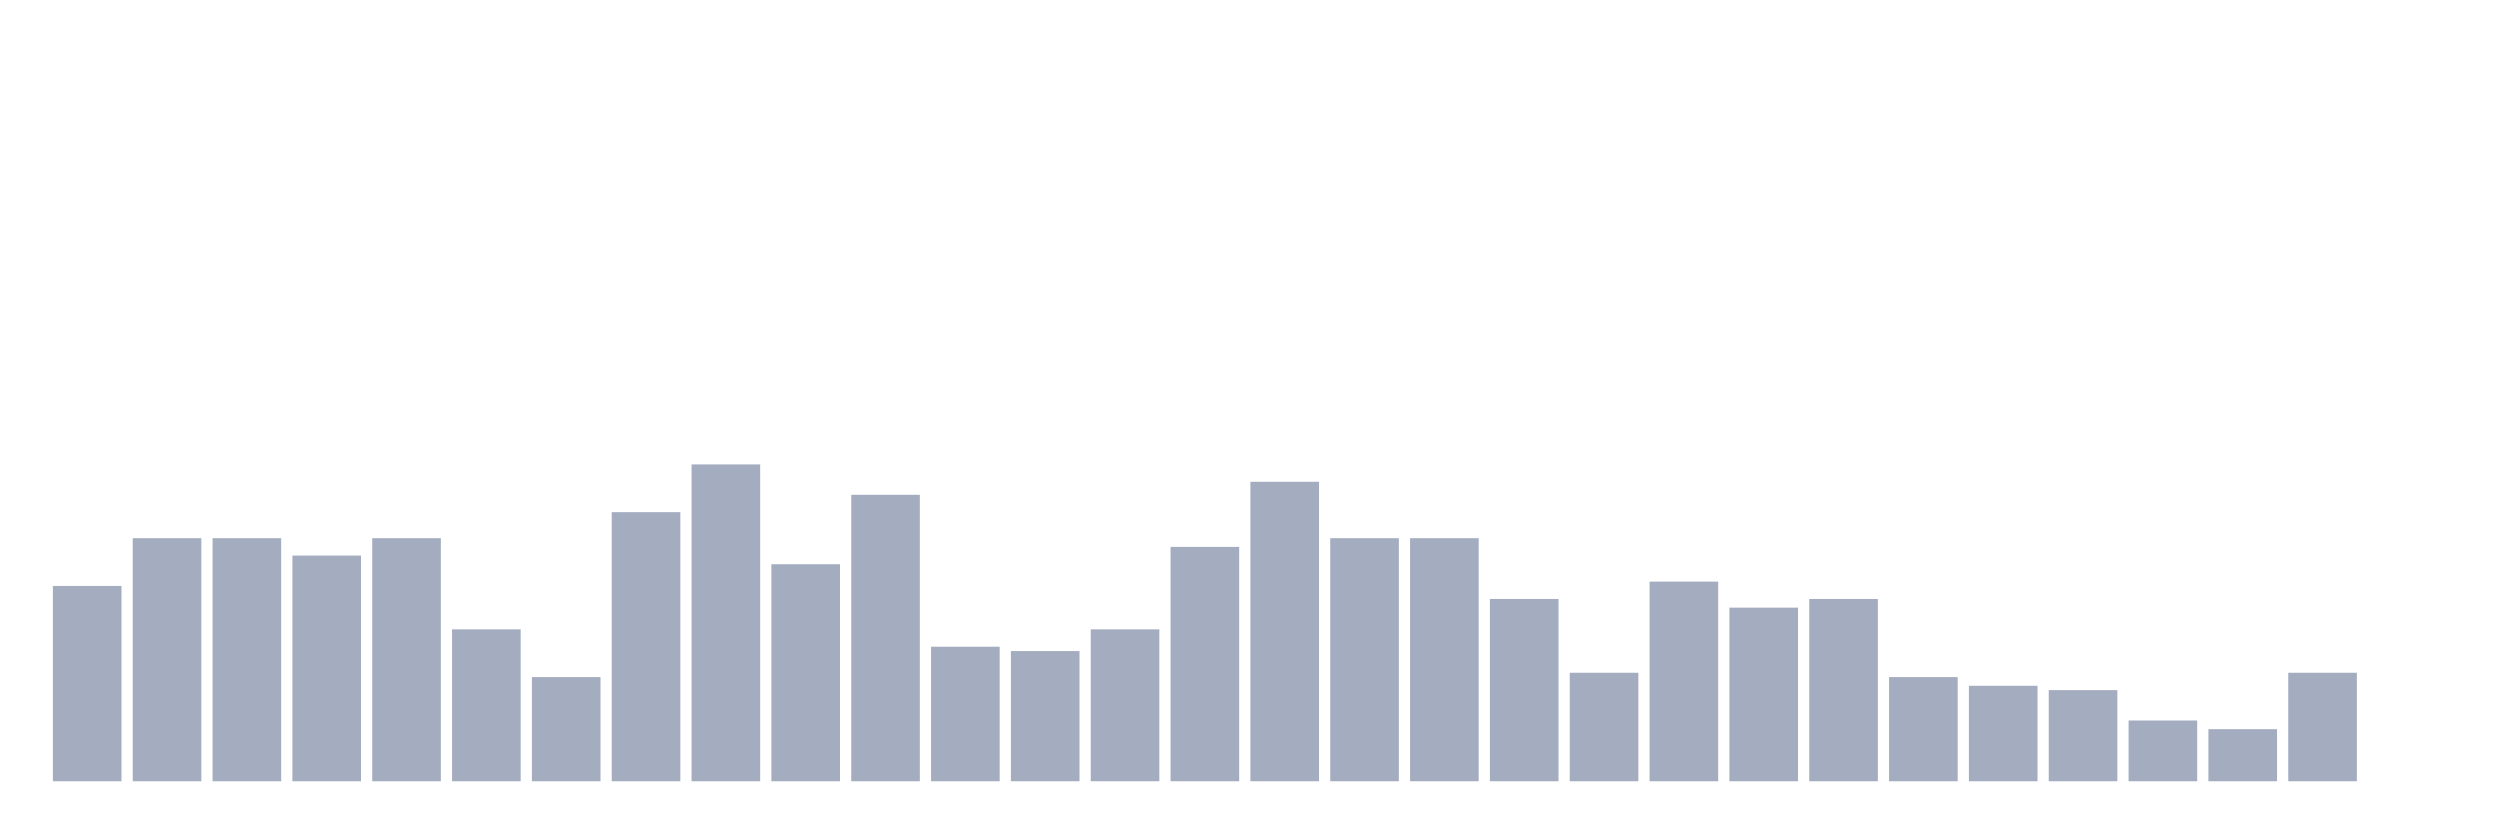
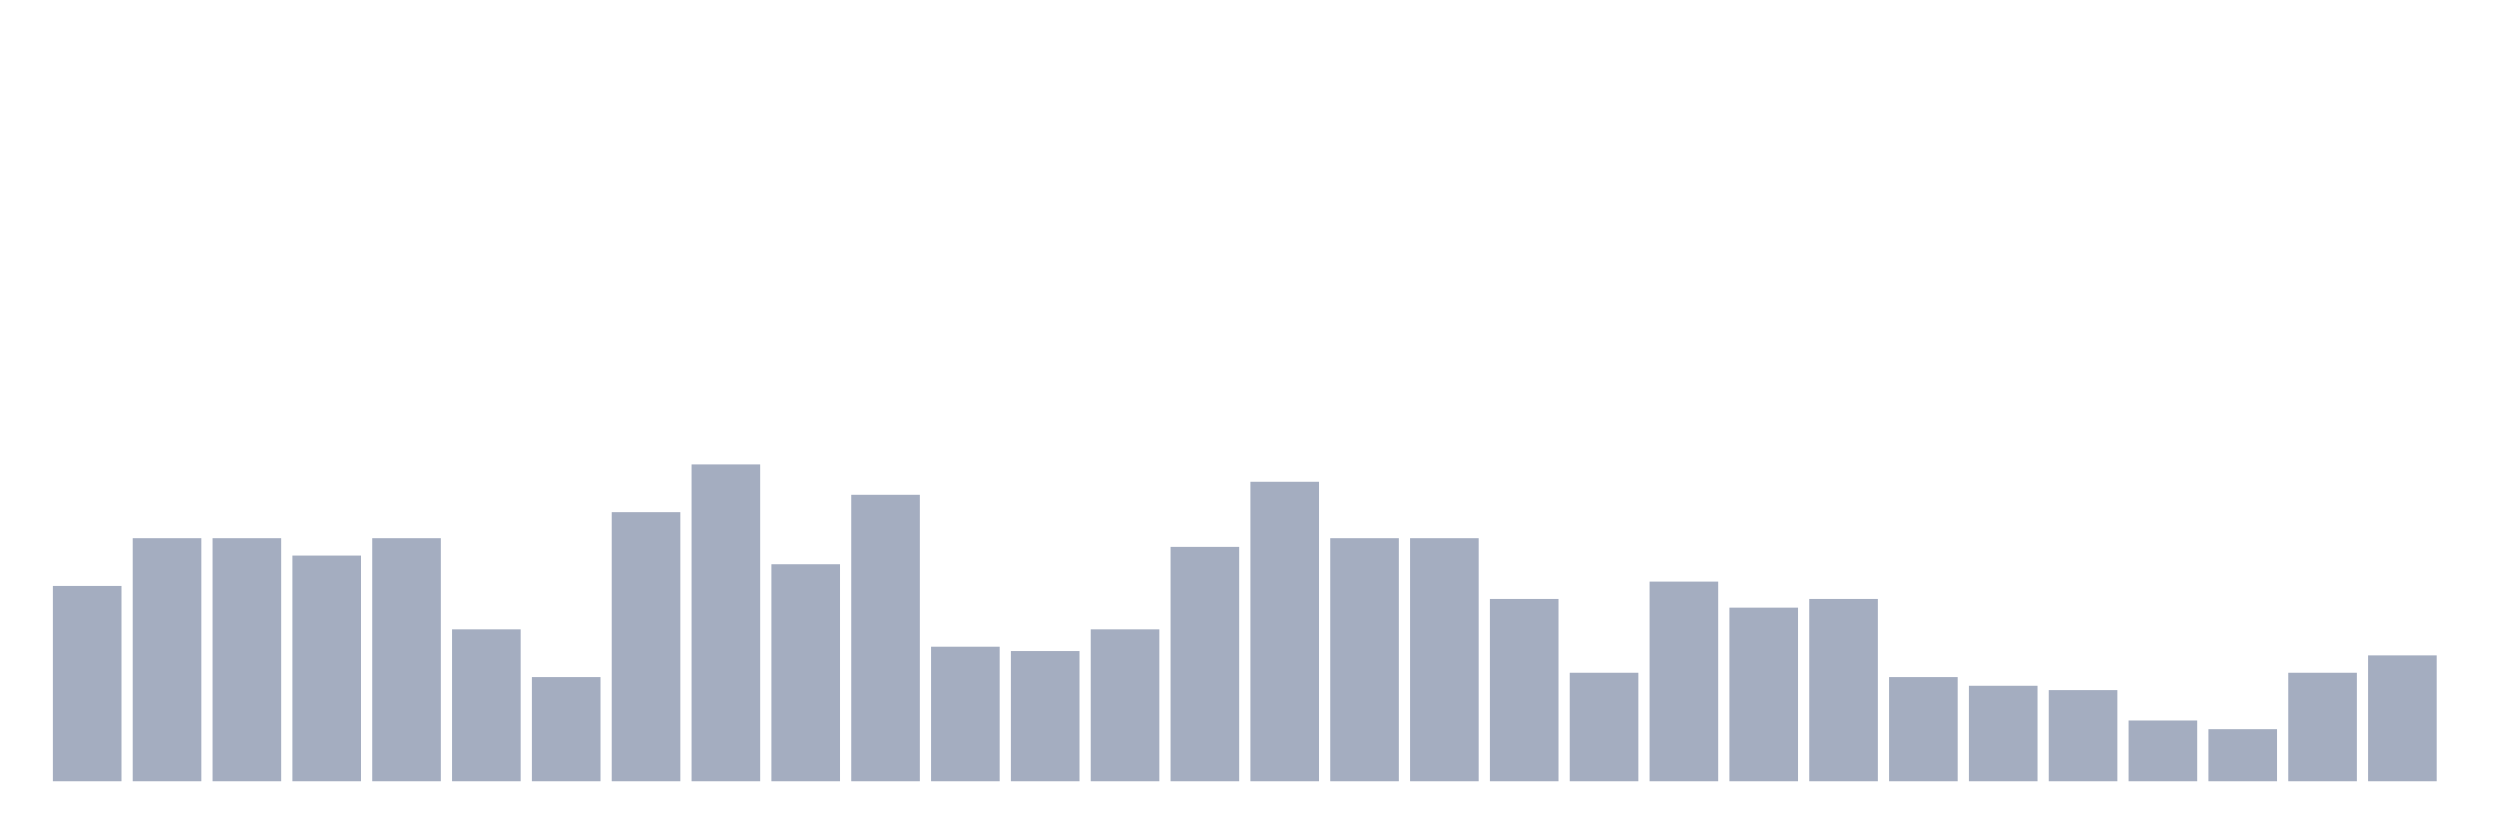
<svg xmlns="http://www.w3.org/2000/svg" viewBox="0 0 480 160">
  <g transform="translate(10,10)">
    <rect class="bar" x="0.153" width="13.175" y="102.5" height="37.5" fill="rgb(164,173,192)" />
    <rect class="bar" x="15.482" width="13.175" y="93.333" height="46.667" fill="rgb(164,173,192)" />
    <rect class="bar" x="30.81" width="13.175" y="93.333" height="46.667" fill="rgb(164,173,192)" />
    <rect class="bar" x="46.138" width="13.175" y="96.667" height="43.333" fill="rgb(164,173,192)" />
    <rect class="bar" x="61.466" width="13.175" y="93.333" height="46.667" fill="rgb(164,173,192)" />
    <rect class="bar" x="76.794" width="13.175" y="110.833" height="29.167" fill="rgb(164,173,192)" />
    <rect class="bar" x="92.123" width="13.175" y="120" height="20" fill="rgb(164,173,192)" />
    <rect class="bar" x="107.451" width="13.175" y="88.333" height="51.667" fill="rgb(164,173,192)" />
    <rect class="bar" x="122.779" width="13.175" y="79.167" height="60.833" fill="rgb(164,173,192)" />
    <rect class="bar" x="138.107" width="13.175" y="98.333" height="41.667" fill="rgb(164,173,192)" />
    <rect class="bar" x="153.436" width="13.175" y="85" height="55" fill="rgb(164,173,192)" />
    <rect class="bar" x="168.764" width="13.175" y="114.167" height="25.833" fill="rgb(164,173,192)" />
    <rect class="bar" x="184.092" width="13.175" y="115" height="25" fill="rgb(164,173,192)" />
    <rect class="bar" x="199.42" width="13.175" y="110.833" height="29.167" fill="rgb(164,173,192)" />
    <rect class="bar" x="214.748" width="13.175" y="95" height="45" fill="rgb(164,173,192)" />
    <rect class="bar" x="230.077" width="13.175" y="82.5" height="57.5" fill="rgb(164,173,192)" />
    <rect class="bar" x="245.405" width="13.175" y="93.333" height="46.667" fill="rgb(164,173,192)" />
    <rect class="bar" x="260.733" width="13.175" y="93.333" height="46.667" fill="rgb(164,173,192)" />
    <rect class="bar" x="276.061" width="13.175" y="105" height="35" fill="rgb(164,173,192)" />
    <rect class="bar" x="291.39" width="13.175" y="119.167" height="20.833" fill="rgb(164,173,192)" />
    <rect class="bar" x="306.718" width="13.175" y="101.667" height="38.333" fill="rgb(164,173,192)" />
    <rect class="bar" x="322.046" width="13.175" y="106.667" height="33.333" fill="rgb(164,173,192)" />
    <rect class="bar" x="337.374" width="13.175" y="105" height="35" fill="rgb(164,173,192)" />
    <rect class="bar" x="352.702" width="13.175" y="120" height="20" fill="rgb(164,173,192)" />
    <rect class="bar" x="368.031" width="13.175" y="121.667" height="18.333" fill="rgb(164,173,192)" />
    <rect class="bar" x="383.359" width="13.175" y="122.5" height="17.5" fill="rgb(164,173,192)" />
    <rect class="bar" x="398.687" width="13.175" y="128.333" height="11.667" fill="rgb(164,173,192)" />
    <rect class="bar" x="414.015" width="13.175" y="130" height="10" fill="rgb(164,173,192)" />
    <rect class="bar" x="429.344" width="13.175" y="119.167" height="20.833" fill="rgb(164,173,192)" />
-     <rect class="bar" x="444.672" width="13.175" y="140" height="0" fill="rgb(164,173,192)" />
+     <rect class="bar" x="444.672" width="13.175" y="115.833" height="24.167" fill="rgb(164,173,192)" />
  </g>
</svg>
